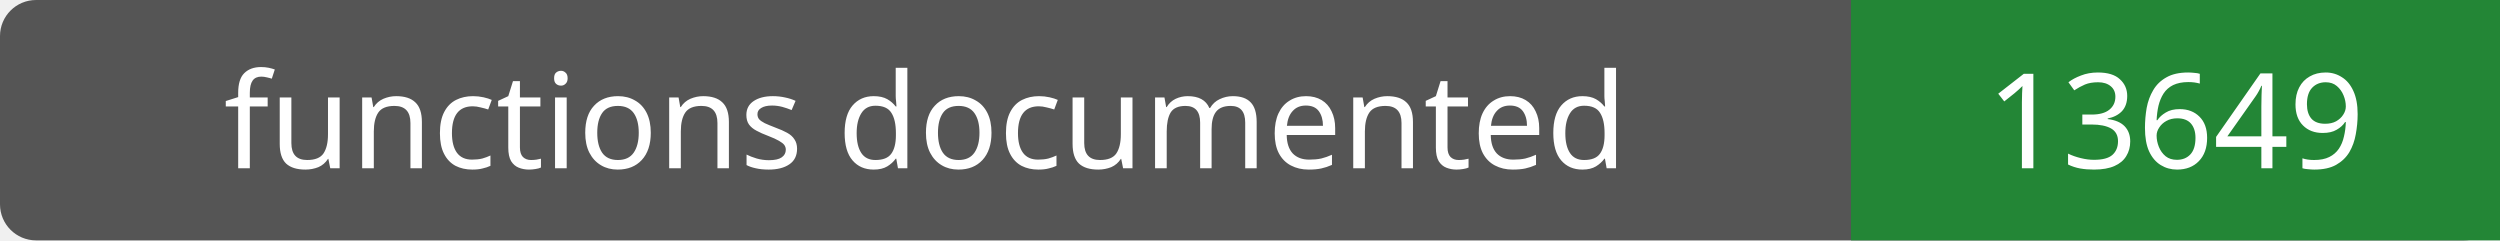
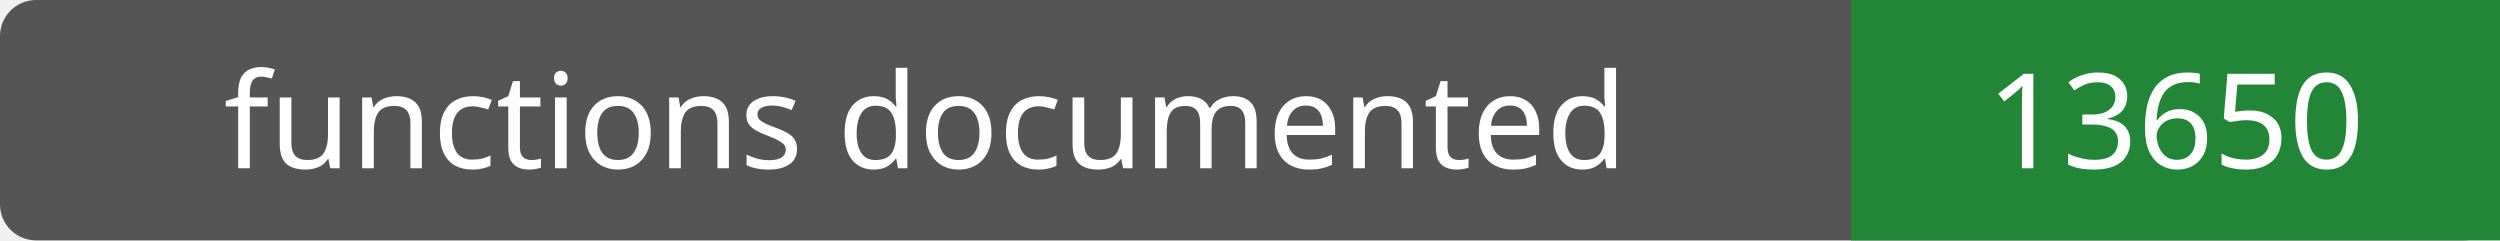
- <svg xmlns="http://www.w3.org/2000/svg" width="208" height="20" role="img" aria-label="functions documented: 13649">
+ <svg xmlns="http://www.w3.org/2000/svg" width="208" height="20" role="img" aria-label="functions documented: 13650">
  <rect width="208" height="20" rx="3" fill="#555" />
  <path fill="#238636" d="M154 0h54v20H154z" />
  <g fill="#fff" text-anchor="middle" font-family="Verdana,sans-serif" font-size="11">
    <text x="77.0" y="14">functions documented</text>
-     <text x="181.0" y="14">13649</text>
+     <text x="181.0" y="14">13650</text>
  </g>
</svg>
